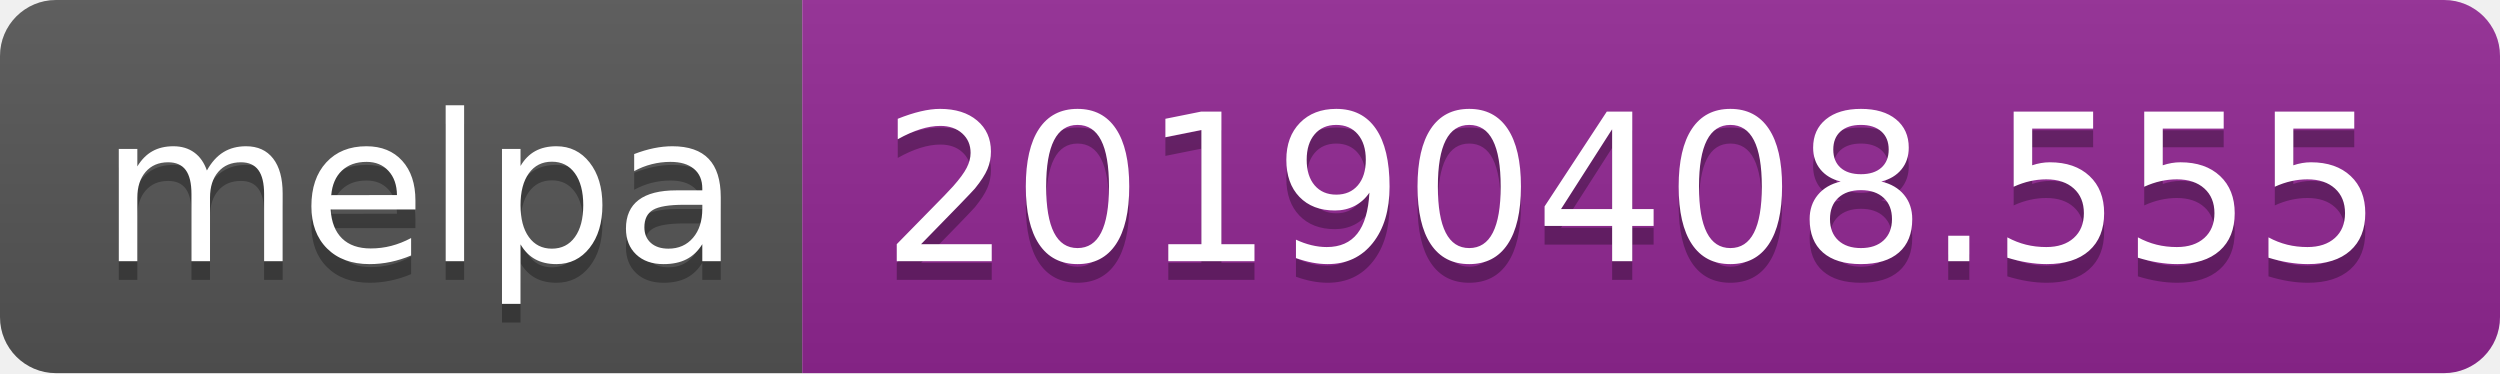
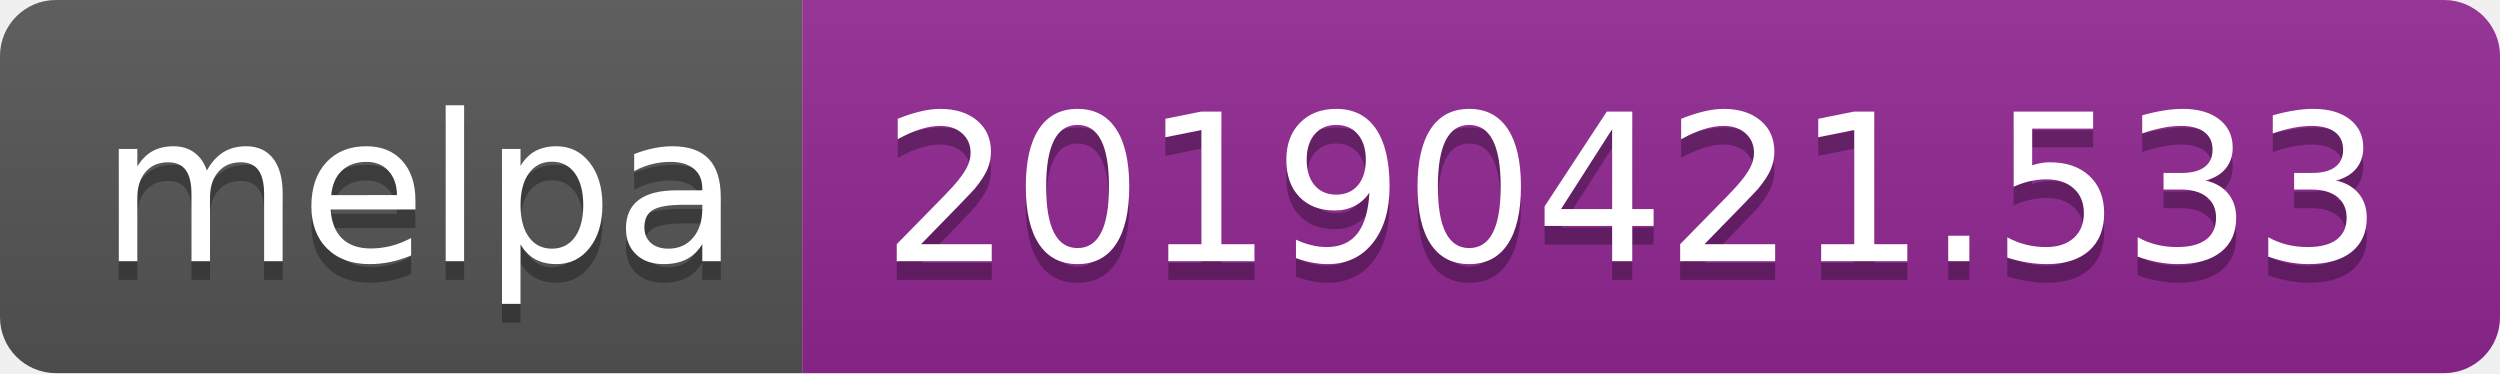
<svg xmlns="http://www.w3.org/2000/svg" width="134" height="20">
  <linearGradient id="b" x2="0" y2="100%">
    <stop offset="0" stop-color="#bbb" stop-opacity=".1" />
    <stop offset="1" stop-opacity=".1" />
  </linearGradient>
  <clipPath id="a">
    <rect width="134" height="20" rx="3" fill="#fff" />
  </clipPath>
  <g clip-path="url(#a)">
    <path fill="#555" d="M0 0h43v20H0z" />
    <path fill="#922793" d="M43 0h91v20H43z" />
    <path fill="url(#b)" d="M0 0h134v20H0z" />
  </g>
  <g fill="#fff" text-anchor="middle" font-family="DejaVu Sans,Verdana,Geneva,sans-serif" font-size="110">
    <text x="225" y="150" fill="#010101" fill-opacity=".3" transform="scale(.1)" textLength="330">melpa</text>
    <text x="225" y="140" transform="scale(.1)" textLength="330">melpa</text>
-     <text x="875" y="150" fill="#010101" fill-opacity=".3" transform="scale(.1)" textLength="810">20190408.555</text>
-     <text x="875" y="140" transform="scale(.1)" textLength="810">20190408.555</text>
+     <text x="875" y="150" fill="#010101" fill-opacity=".3" transform="scale(.1)" textLength="810">20190421.533</text>
+     <text x="875" y="140" transform="scale(.1)" textLength="810">20190421.533</text>
  </g>
</svg>
